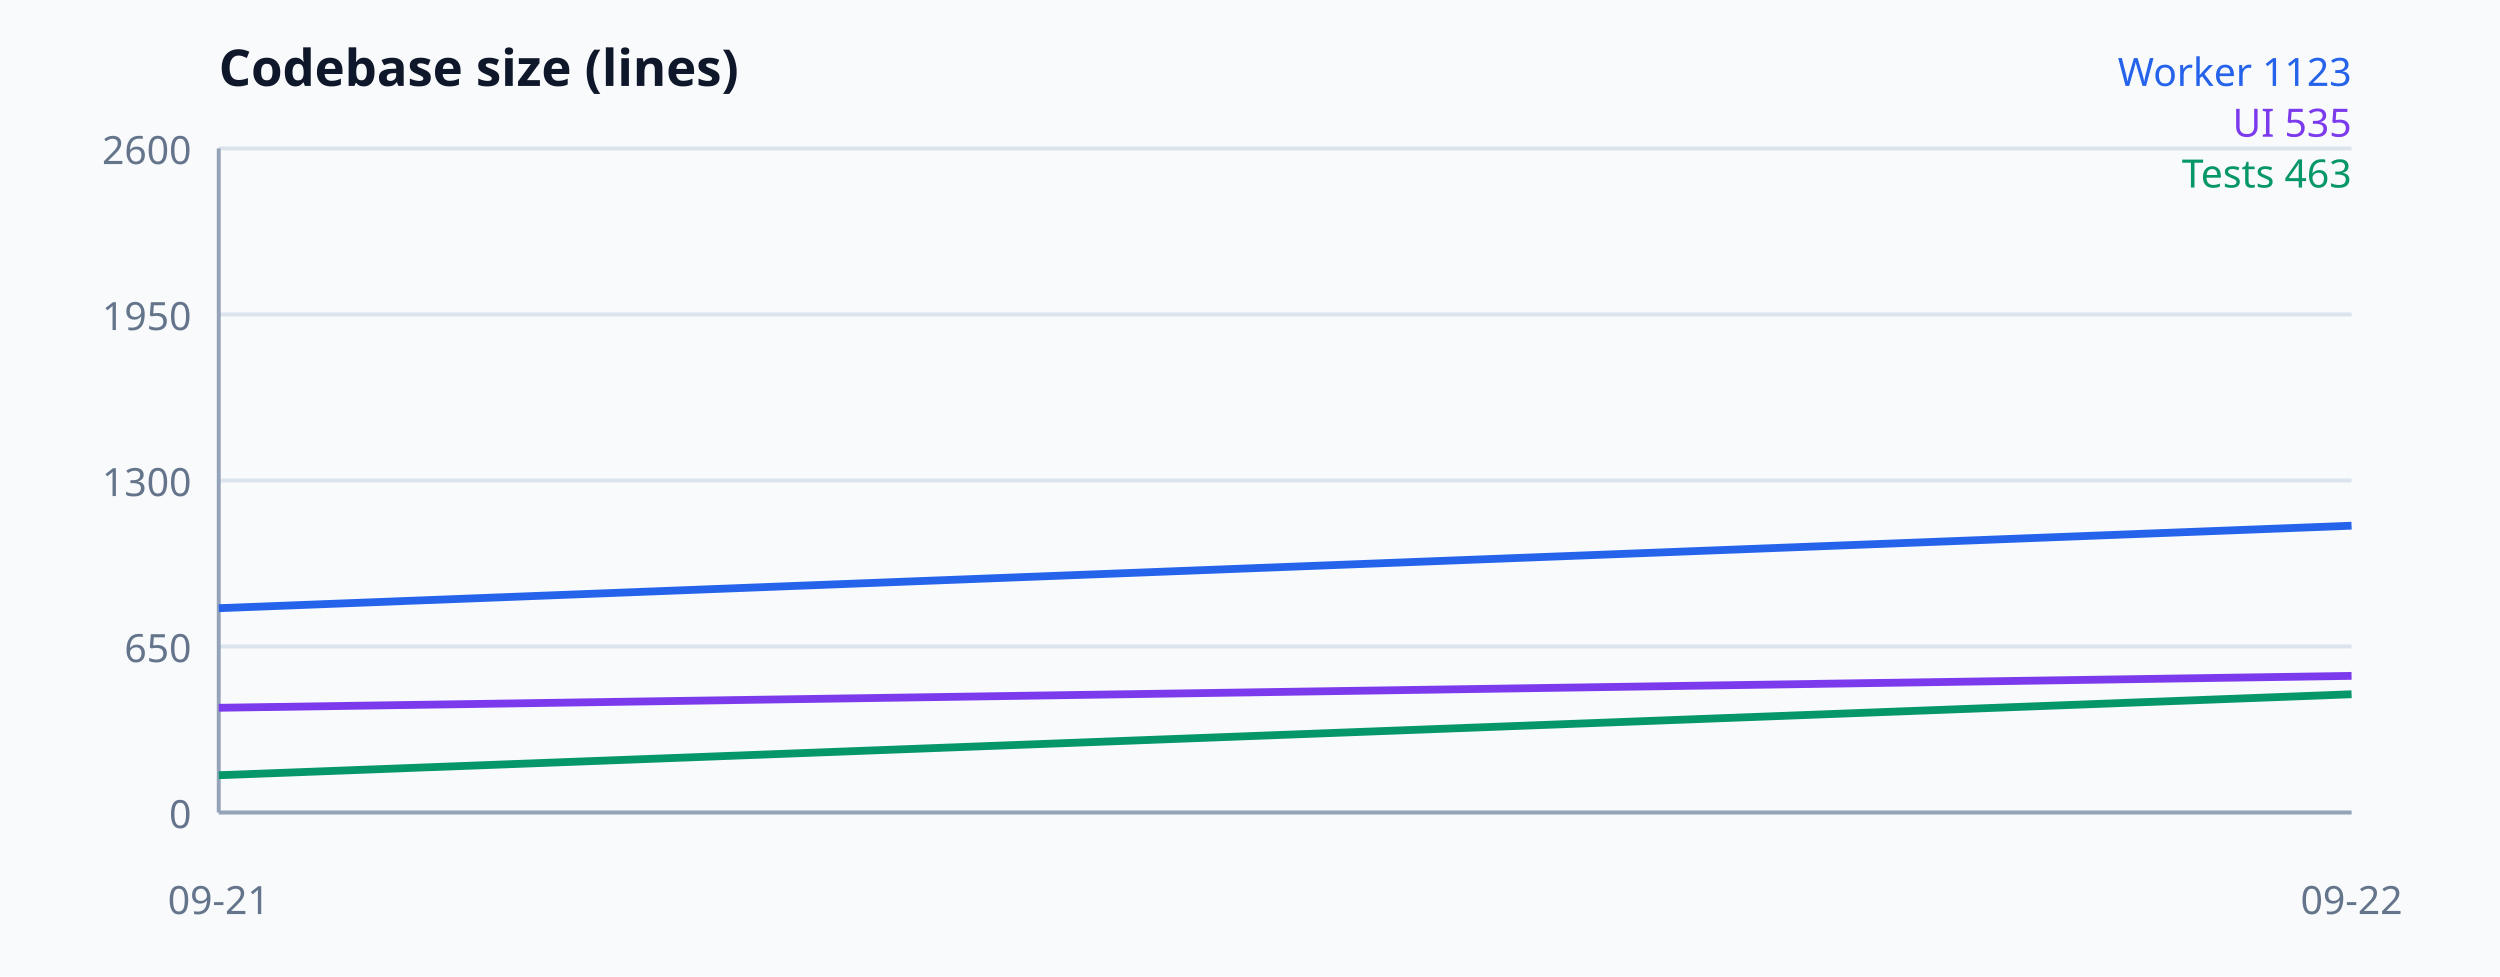
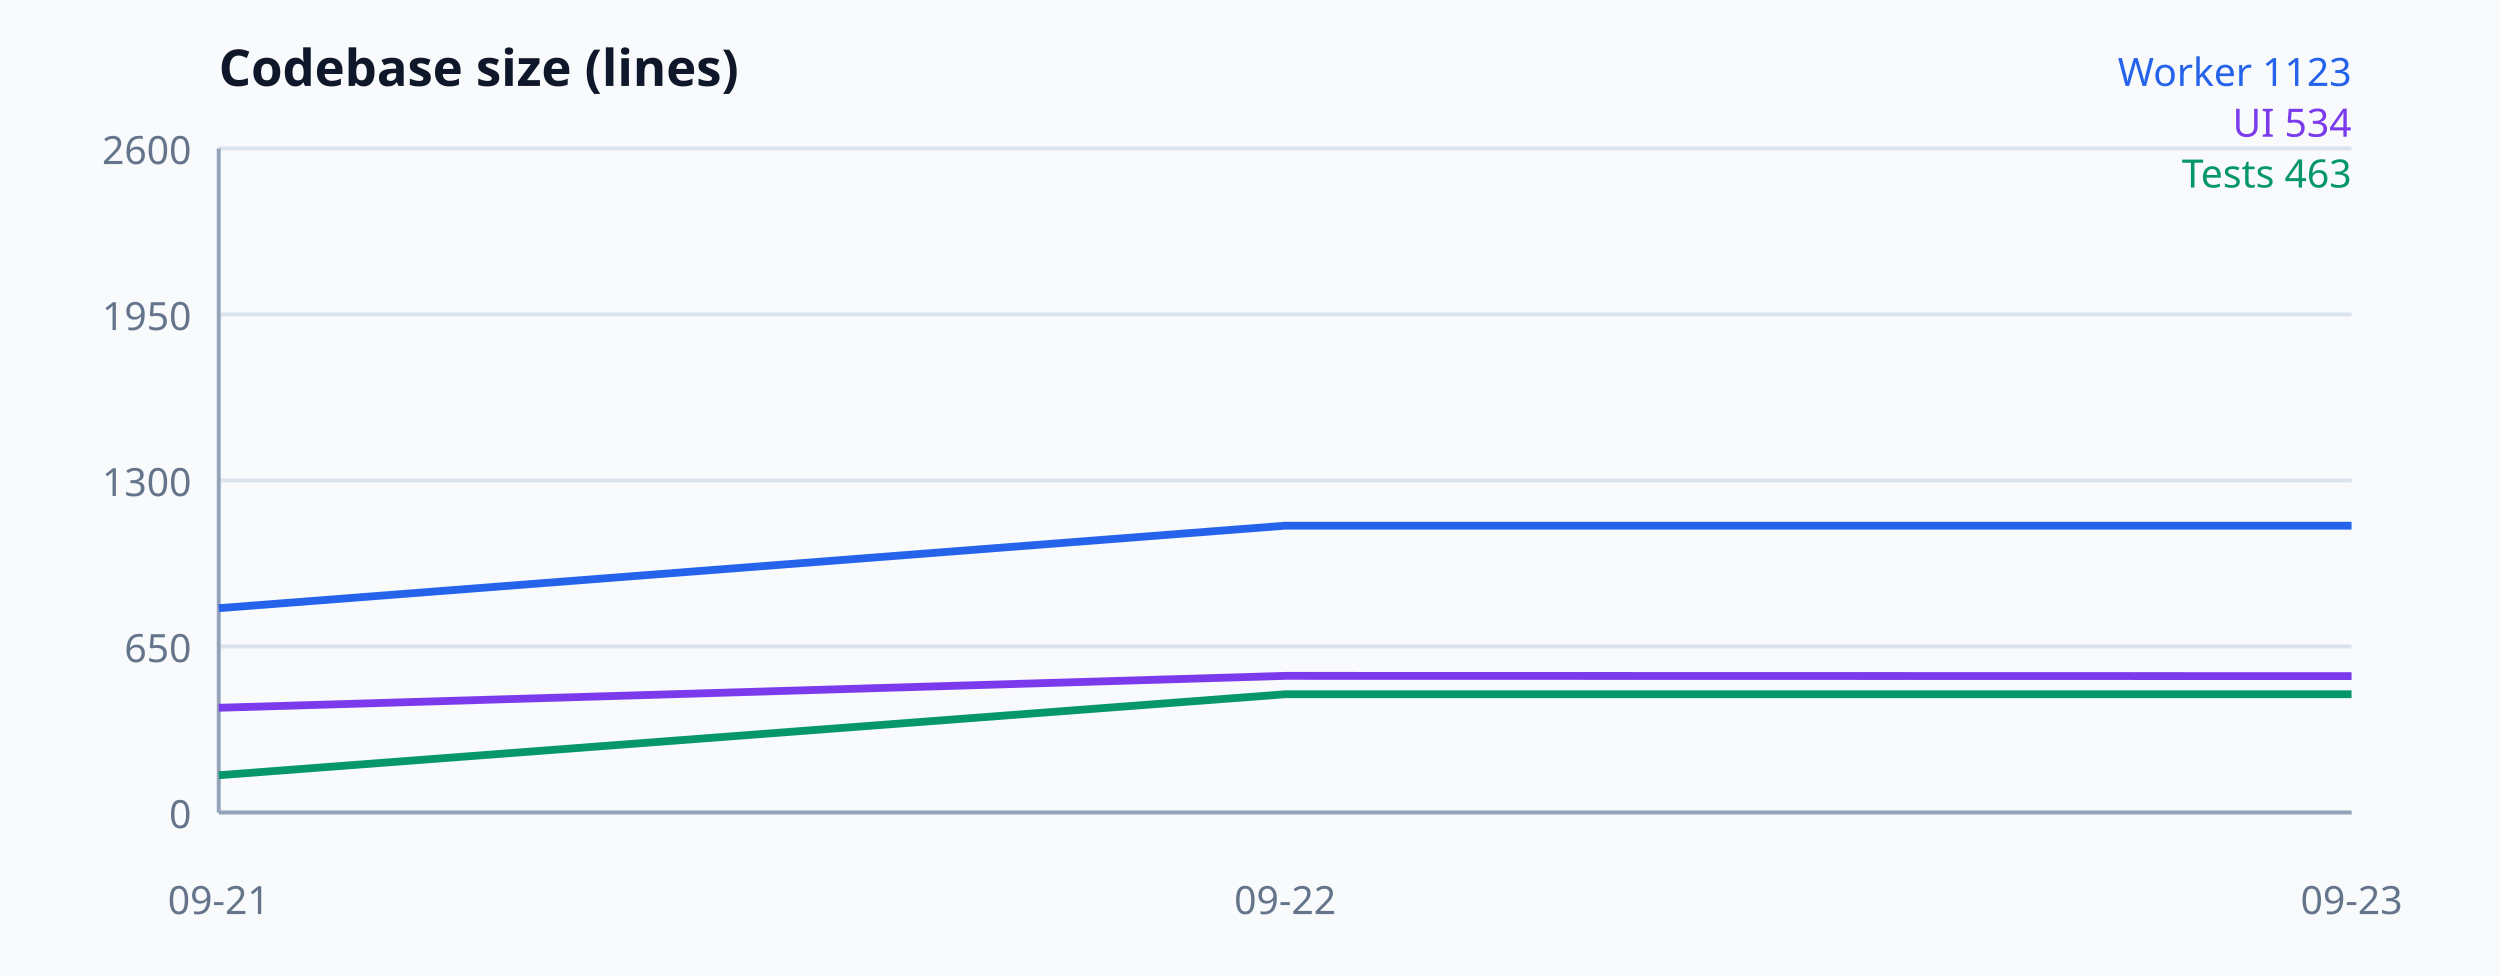
<svg xmlns="http://www.w3.org/2000/svg" width="640" height="250" viewBox="0 0 640 250" font-family="system-ui, sans-serif" aria-label="Codebase size">
  <rect width="100%" height="100%" fill="#f8fafc" />
  <text x="56" y="22" font-size="13" font-weight="700" fill="#0f172a">Codebase size (lines)</text>
  <line x1="56" y1="208" x2="602" y2="208" stroke="#dbe4ed" />
  <text x="49" y="212" text-anchor="end" font-size="10" fill="#64748b">0</text>
  <line x1="56" y1="165.5" x2="602" y2="165.5" stroke="#dbe4ed" />
  <text x="49" y="169.5" text-anchor="end" font-size="10" fill="#64748b">650</text>
  <line x1="56" y1="123" x2="602" y2="123" stroke="#dbe4ed" />
  <text x="49" y="127" text-anchor="end" font-size="10" fill="#64748b">1300</text>
  <line x1="56" y1="80.5" x2="602" y2="80.5" stroke="#dbe4ed" />
  <text x="49" y="84.5" text-anchor="end" font-size="10" fill="#64748b">1950</text>
  <line x1="56" y1="38" x2="602" y2="38" stroke="#dbe4ed" />
  <text x="49" y="42" text-anchor="end" font-size="10" fill="#64748b">2600</text>
  <line x1="56" y1="38" x2="56" y2="208" stroke="#94a3b8" />
  <line x1="56" y1="208" x2="602" y2="208" stroke="#94a3b8" />
-   <polyline fill="none" stroke="#2563eb" stroke-width="2" points="56,155.692 602,134.573" />
-   <polyline fill="none" stroke="#7c3aed" stroke-width="2" points="56,181.192 602,173.019" />
-   <polyline fill="none" stroke="#059669" stroke-width="2" points="56,198.454 602,177.727" />
+   <polyline fill="none" stroke="#2563eb" stroke-width="2" points="56,155.692 329,134.573 602,134.573" />
+   <polyline fill="none" stroke="#7c3aed" stroke-width="2" points="56,181.192 329,173.019 602,173.085" />
+   <polyline fill="none" stroke="#059669" stroke-width="2" points="56,198.454 329,177.727 602,177.727" />
  <text x="56" y="234" text-anchor="middle" font-size="10" fill="#64748b">09-21</text>
-   <text x="602" y="234" text-anchor="middle" font-size="10" fill="#64748b">09-22</text>
+   <text x="329" y="234" text-anchor="middle" font-size="10" fill="#64748b">09-22</text>
+   <text x="602" y="234" text-anchor="middle" font-size="10" fill="#64748b">09-23</text>
  <text x="602" y="22" text-anchor="end" font-size="10" fill="#2563eb">Worker 1123</text>
-   <text x="602" y="35" text-anchor="end" font-size="10" fill="#7c3aed">UI 535</text>
+   <text x="602" y="35" text-anchor="end" font-size="10" fill="#7c3aed">UI 534</text>
  <text x="602" y="48" text-anchor="end" font-size="10" fill="#059669">Tests 463</text>
</svg>
